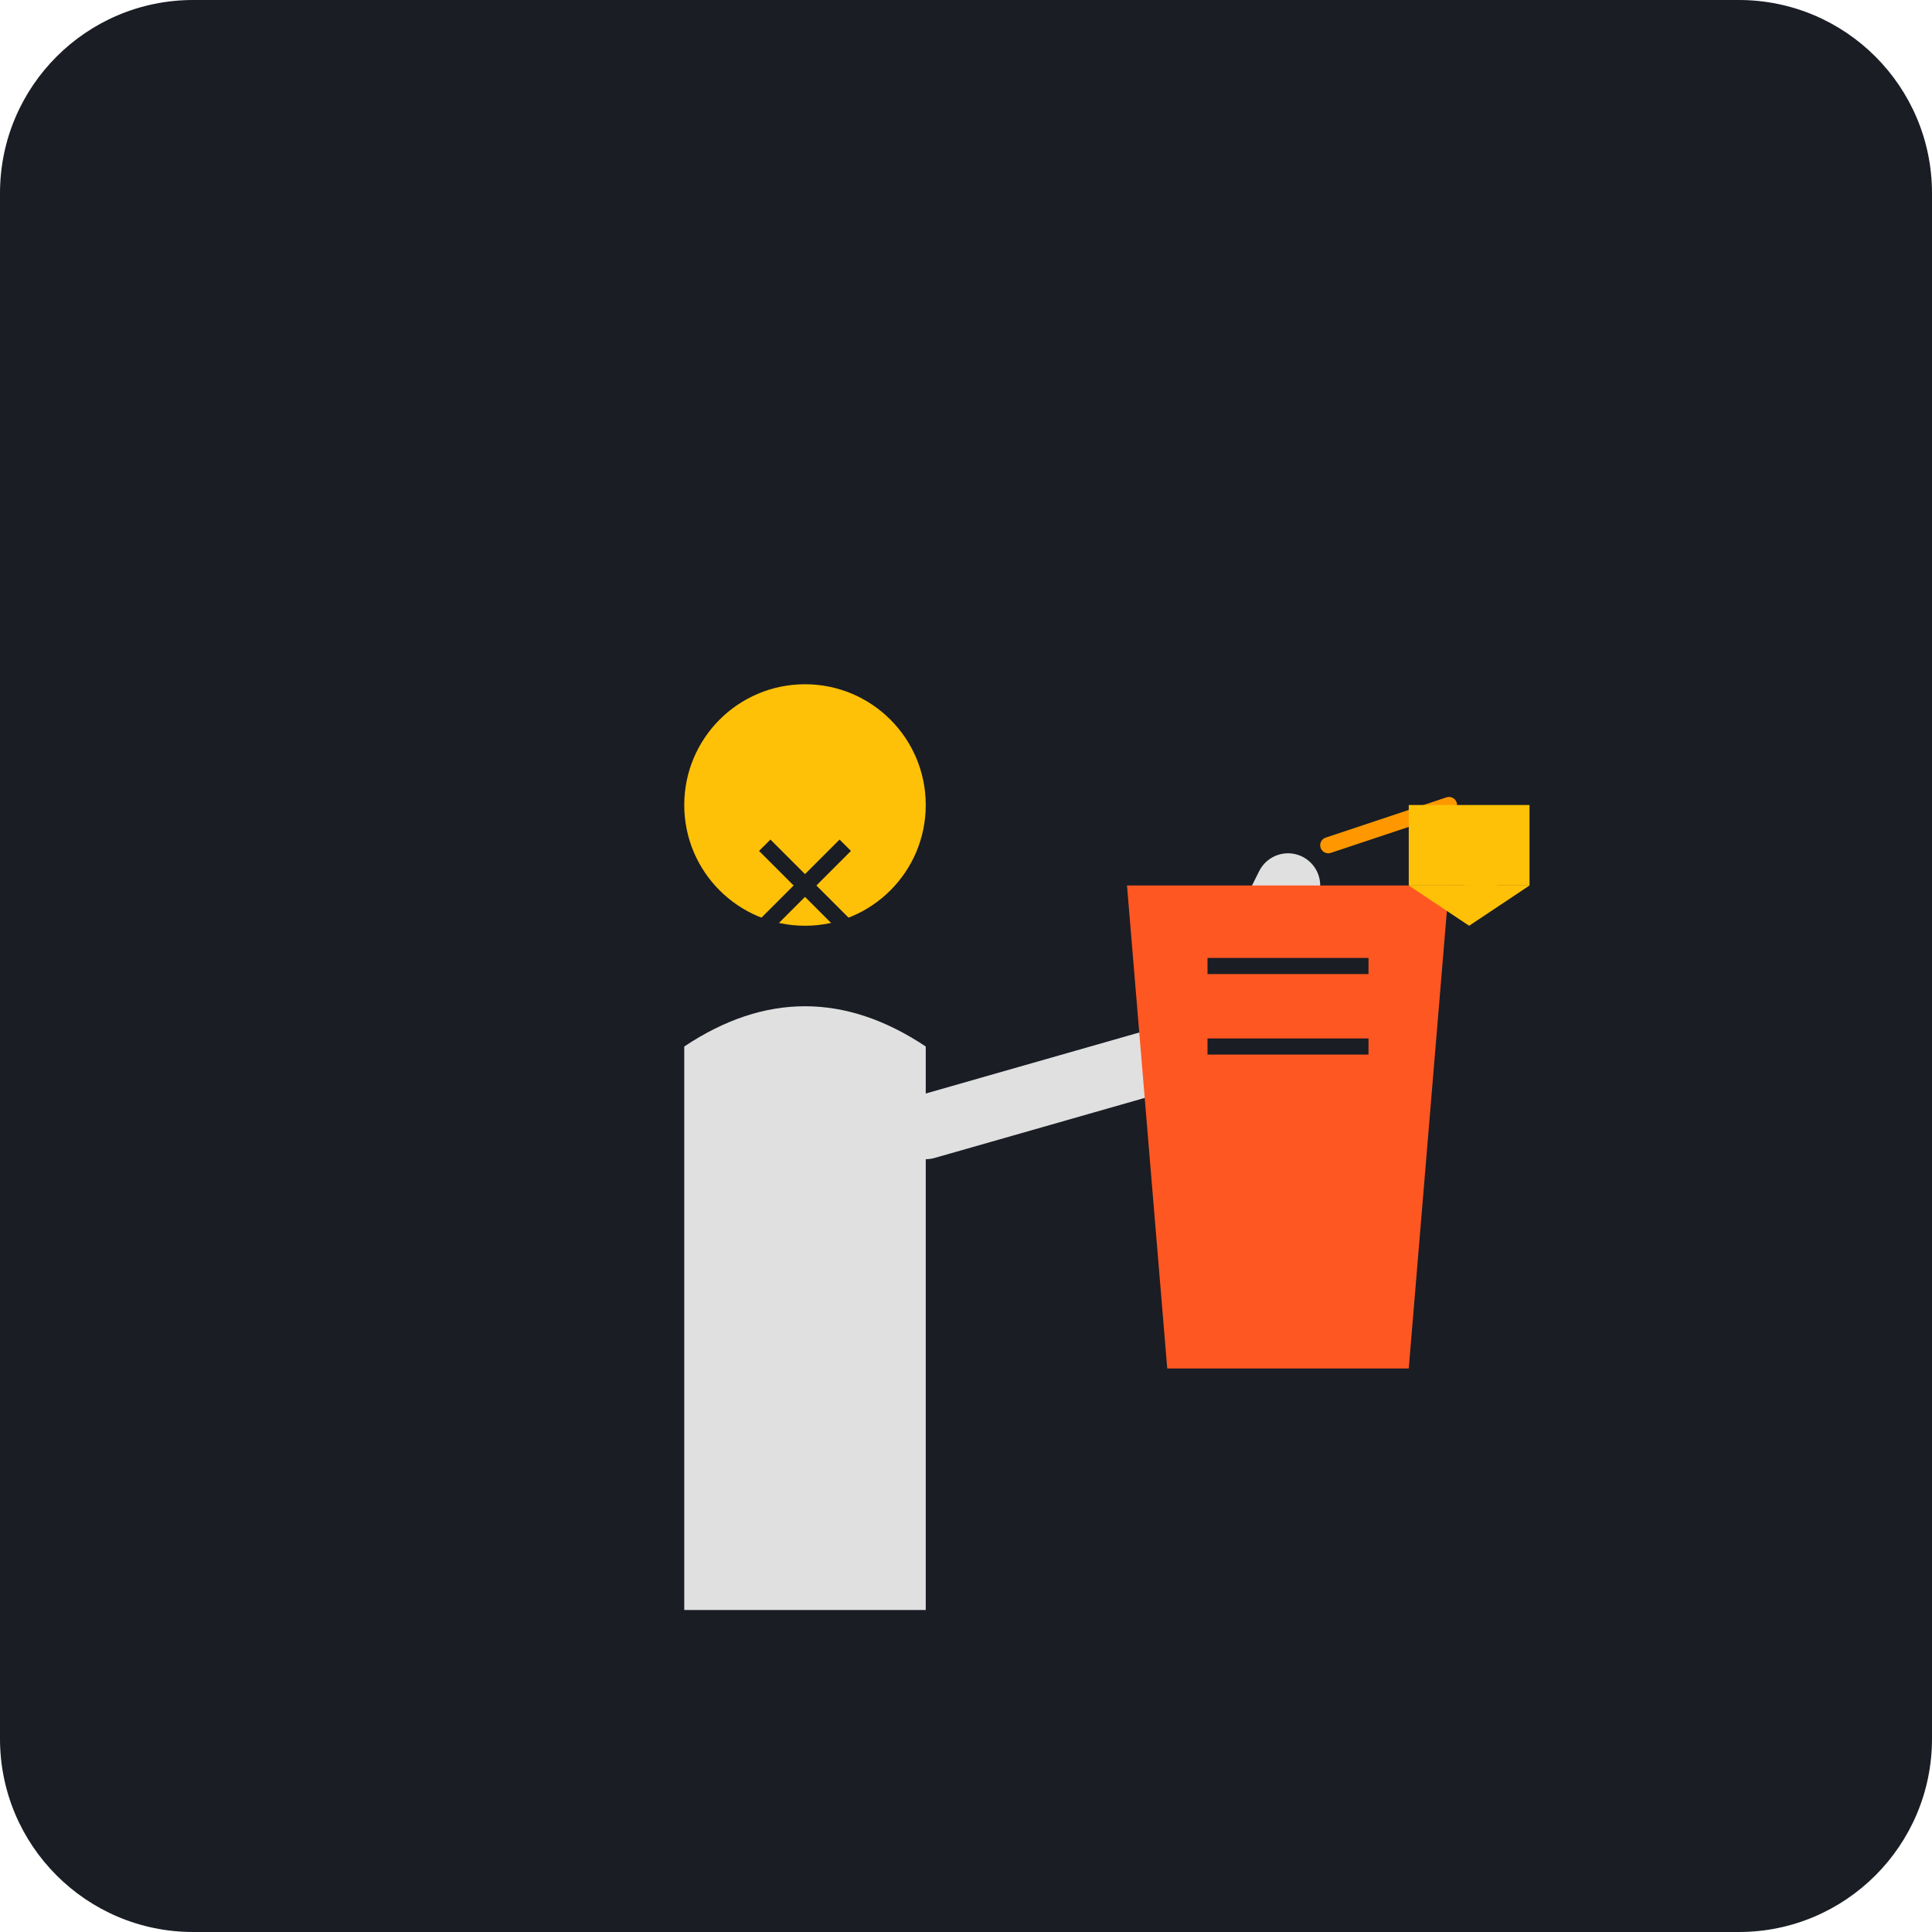
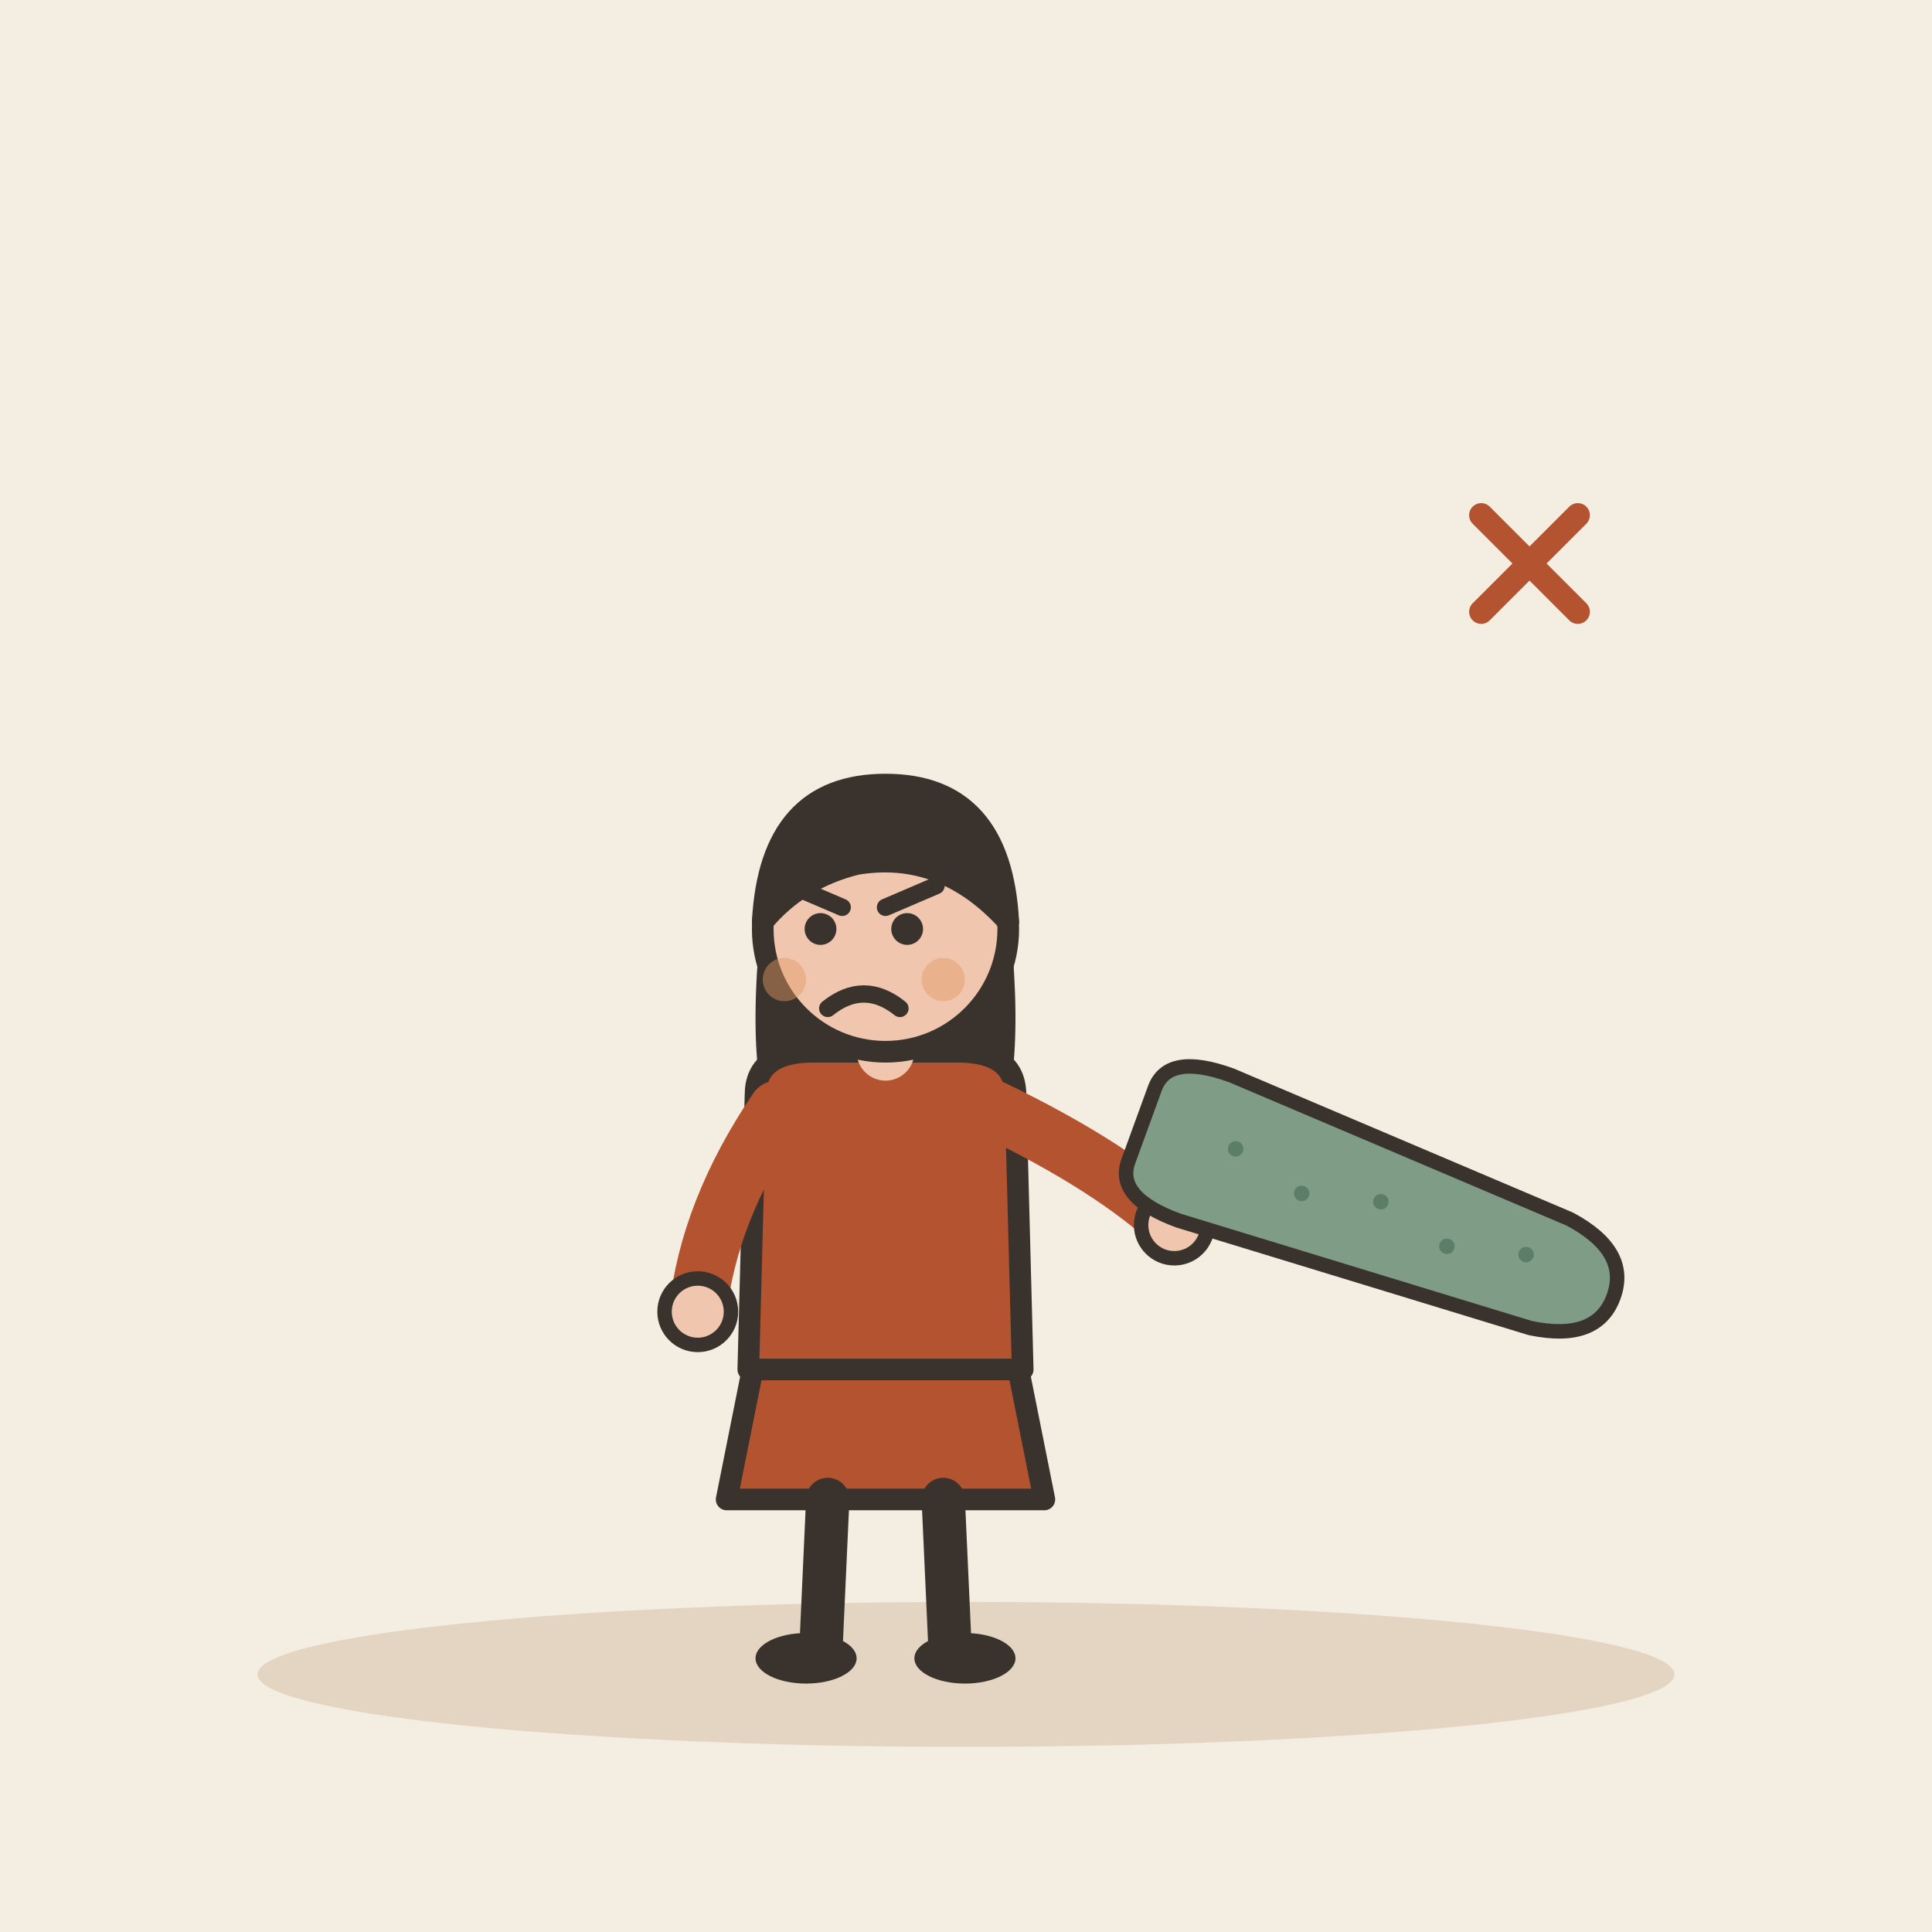
- <svg xmlns="http://www.w3.org/2000/svg" viewBox="0 0 240 240">
-   <rect width="240" height="240" rx="24" fill="#1A1D24" />
-   <g transform="translate(60, 80)">
-     <circle cx="40" cy="20" r="15" fill="#FFC107" />
-     <path d="M25 50 Q40 40 55 50 L55 120 L25 120 Z" fill="#E0E0E0" />
-     <path d="M55 60 L90 50" stroke="#E0E0E0" stroke-width="8" stroke-linecap="round" />
-     <path d="M90 50 L100 30" stroke="#E0E0E0" stroke-width="8" stroke-linecap="round" />
-     <path d="M105 25 L120 20 M110 35 L125 30" stroke="#FF9800" stroke-width="2" stroke-linecap="round" />
+ <svg xmlns="http://www.w3.org/2000/svg" viewBox="0 0 240 240" data-style="editorial">
+   <rect width="240" height="240" fill="#F4EDE2" />
+   <ellipse cx="120" cy="208" rx="88" ry="9" fill="#E3D5C1" />
+   <g transform="translate(110 206) scale(0.897 0.897)">
+     <path d="M-18 -42L-22 -22L22 -22L18 -42Z" fill="#B4532F" stroke="#3A332D" stroke-width="3" stroke-linecap="round" stroke-linejoin="round" />
+     <path d="M-8 -22L-9 0" stroke="#3A332D" stroke-width="6" stroke-linecap="round" fill="none" />
+     <path d="M8 -22L9 0" stroke="#3A332D" stroke-width="6" stroke-linecap="round" fill="none" />
+     <ellipse cx="-11" cy="0" rx="7" ry="3.5" fill="#3A332D" />
+     <ellipse cx="11" cy="0" rx="7" ry="3.5" fill="#3A332D" />
+     <path d="M-17 -104Q-20 -78 -14 -70L-6 -78L6 -78L14 -70Q20 -78 17 -104Z" fill="#3A332D" />
+     <path d="M-18 -78Q-18 -84 -10 -84L10 -84Q18 -84 18 -78L19 -40L-19 -40Z" fill="#B4532F" stroke="#3A332D" stroke-width="3" stroke-linecap="round" stroke-linejoin="round" />
+     <path d="M-15 -76Q-24.5 -62 -26 -48" fill="none" stroke="#B4532F" stroke-width="8" stroke-linecap="round" stroke-linejoin="round" />
+     <circle cx="-26" cy="-48" r="4.6" fill="#F0C7AE" stroke="#3A332D" stroke-linecap="round" stroke-linejoin="round" stroke-width="2" />
+     <path d="M15 -76Q31.5 -68 40 -60" fill="none" stroke="#B4532F" stroke-width="8" stroke-linecap="round" stroke-linejoin="round" />
+     <circle cx="40" cy="-60" r="4.6" fill="#F0C7AE" stroke="#3A332D" stroke-linecap="round" stroke-linejoin="round" stroke-width="2" />
+     <path d="M0 -84L0 -88" stroke="#F0C7AE" stroke-width="8" stroke-linecap="round" fill="none" />
+     <circle cx="0" cy="-101" r="17" fill="#F0C7AE" stroke="#3A332D" stroke-width="3" stroke-linecap="round" stroke-linejoin="round" />
+     <path d="M-17 -102Q-16 -121 0 -121Q16 -121 17 -102Q8 -112 -4 -110Q-12 -108 -17 -102Z" fill="#3A332D" stroke="#3A332D" stroke-width="3" stroke-linecap="round" stroke-linejoin="round" />
+     <circle cx="-9" cy="-101" r="2.2" fill="#3A332D" />
+     <circle cx="3" cy="-101" r="2.2" fill="#3A332D" />
+     <path d="M-13 -107L-6 -104" fill="none" stroke="#3A332D" stroke-width="2.4" stroke-linecap="round" stroke-linejoin="round" />
+     <path d="M7 -107L0 -104" fill="none" stroke="#3A332D" stroke-width="2.4" stroke-linecap="round" stroke-linejoin="round" />
+     <path d="M-8 -90Q-3 -94 2 -90" fill="none" stroke="#3A332D" stroke-width="2.4" stroke-linecap="round" stroke-linejoin="round" />
+     <circle cx="-14" cy="-94" r="3" fill="#E39A62" opacity="0.45" />
+     <circle cx="8" cy="-94" r="3" fill="#E39A62" opacity="0.45" />
  </g>
-   <g transform="translate(140, 110)">
-     <path d="M0 0 L40 0 L35 60 L5 60 Z" fill="#FF5722" />
-     <path d="M10 10 L30 10 M10 20 L30 20" stroke="#1A1D24" stroke-width="2" />
-     <rect x="35" y="-10" width="15" height="10" fill="#FFC107" />
-     <path d="M35 0 L42.5 5 L50 0" fill="#FFC107" />
+   <g transform="translate(170 150) rotate(20) scale(0.6 0.6)">
+     <path d="M-50 -8Q-50 -16 -36 -16L40 -12Q54 -10 54 0Q54 10 40 12L-36 16Q-50 16 -50 8Z" fill="#7E9C86" stroke="#3A332D" stroke-width="3" stroke-linecap="round" stroke-linejoin="round" />
+     <circle cx="-30" cy="-2" r="1.6" fill="#5C7D68" />
+     <circle cx="-14" cy="2" r="1.6" fill="#5C7D68" />
+     <circle cx="2" cy="-2" r="1.6" fill="#5C7D68" />
+     <circle cx="18" cy="2" r="1.6" fill="#5C7D68" />
+     <circle cx="34" cy="-2" r="1.6" fill="#5C7D68" />
  </g>
-   <path d="M95 105 L105 115" stroke="#1A1D24" stroke-width="2" />
-   <path d="M105 105 L95 115" stroke="#1A1D24" stroke-width="2" />
+   <g transform="translate(190 70) scale(0.5 0.5)">
+     <path d="M-12 -12L12 12M12 -12L-12 12" fill="none" stroke="#B4532F" stroke-width="6" stroke-linecap="round" stroke-linejoin="round" />
+   </g>
</svg>
